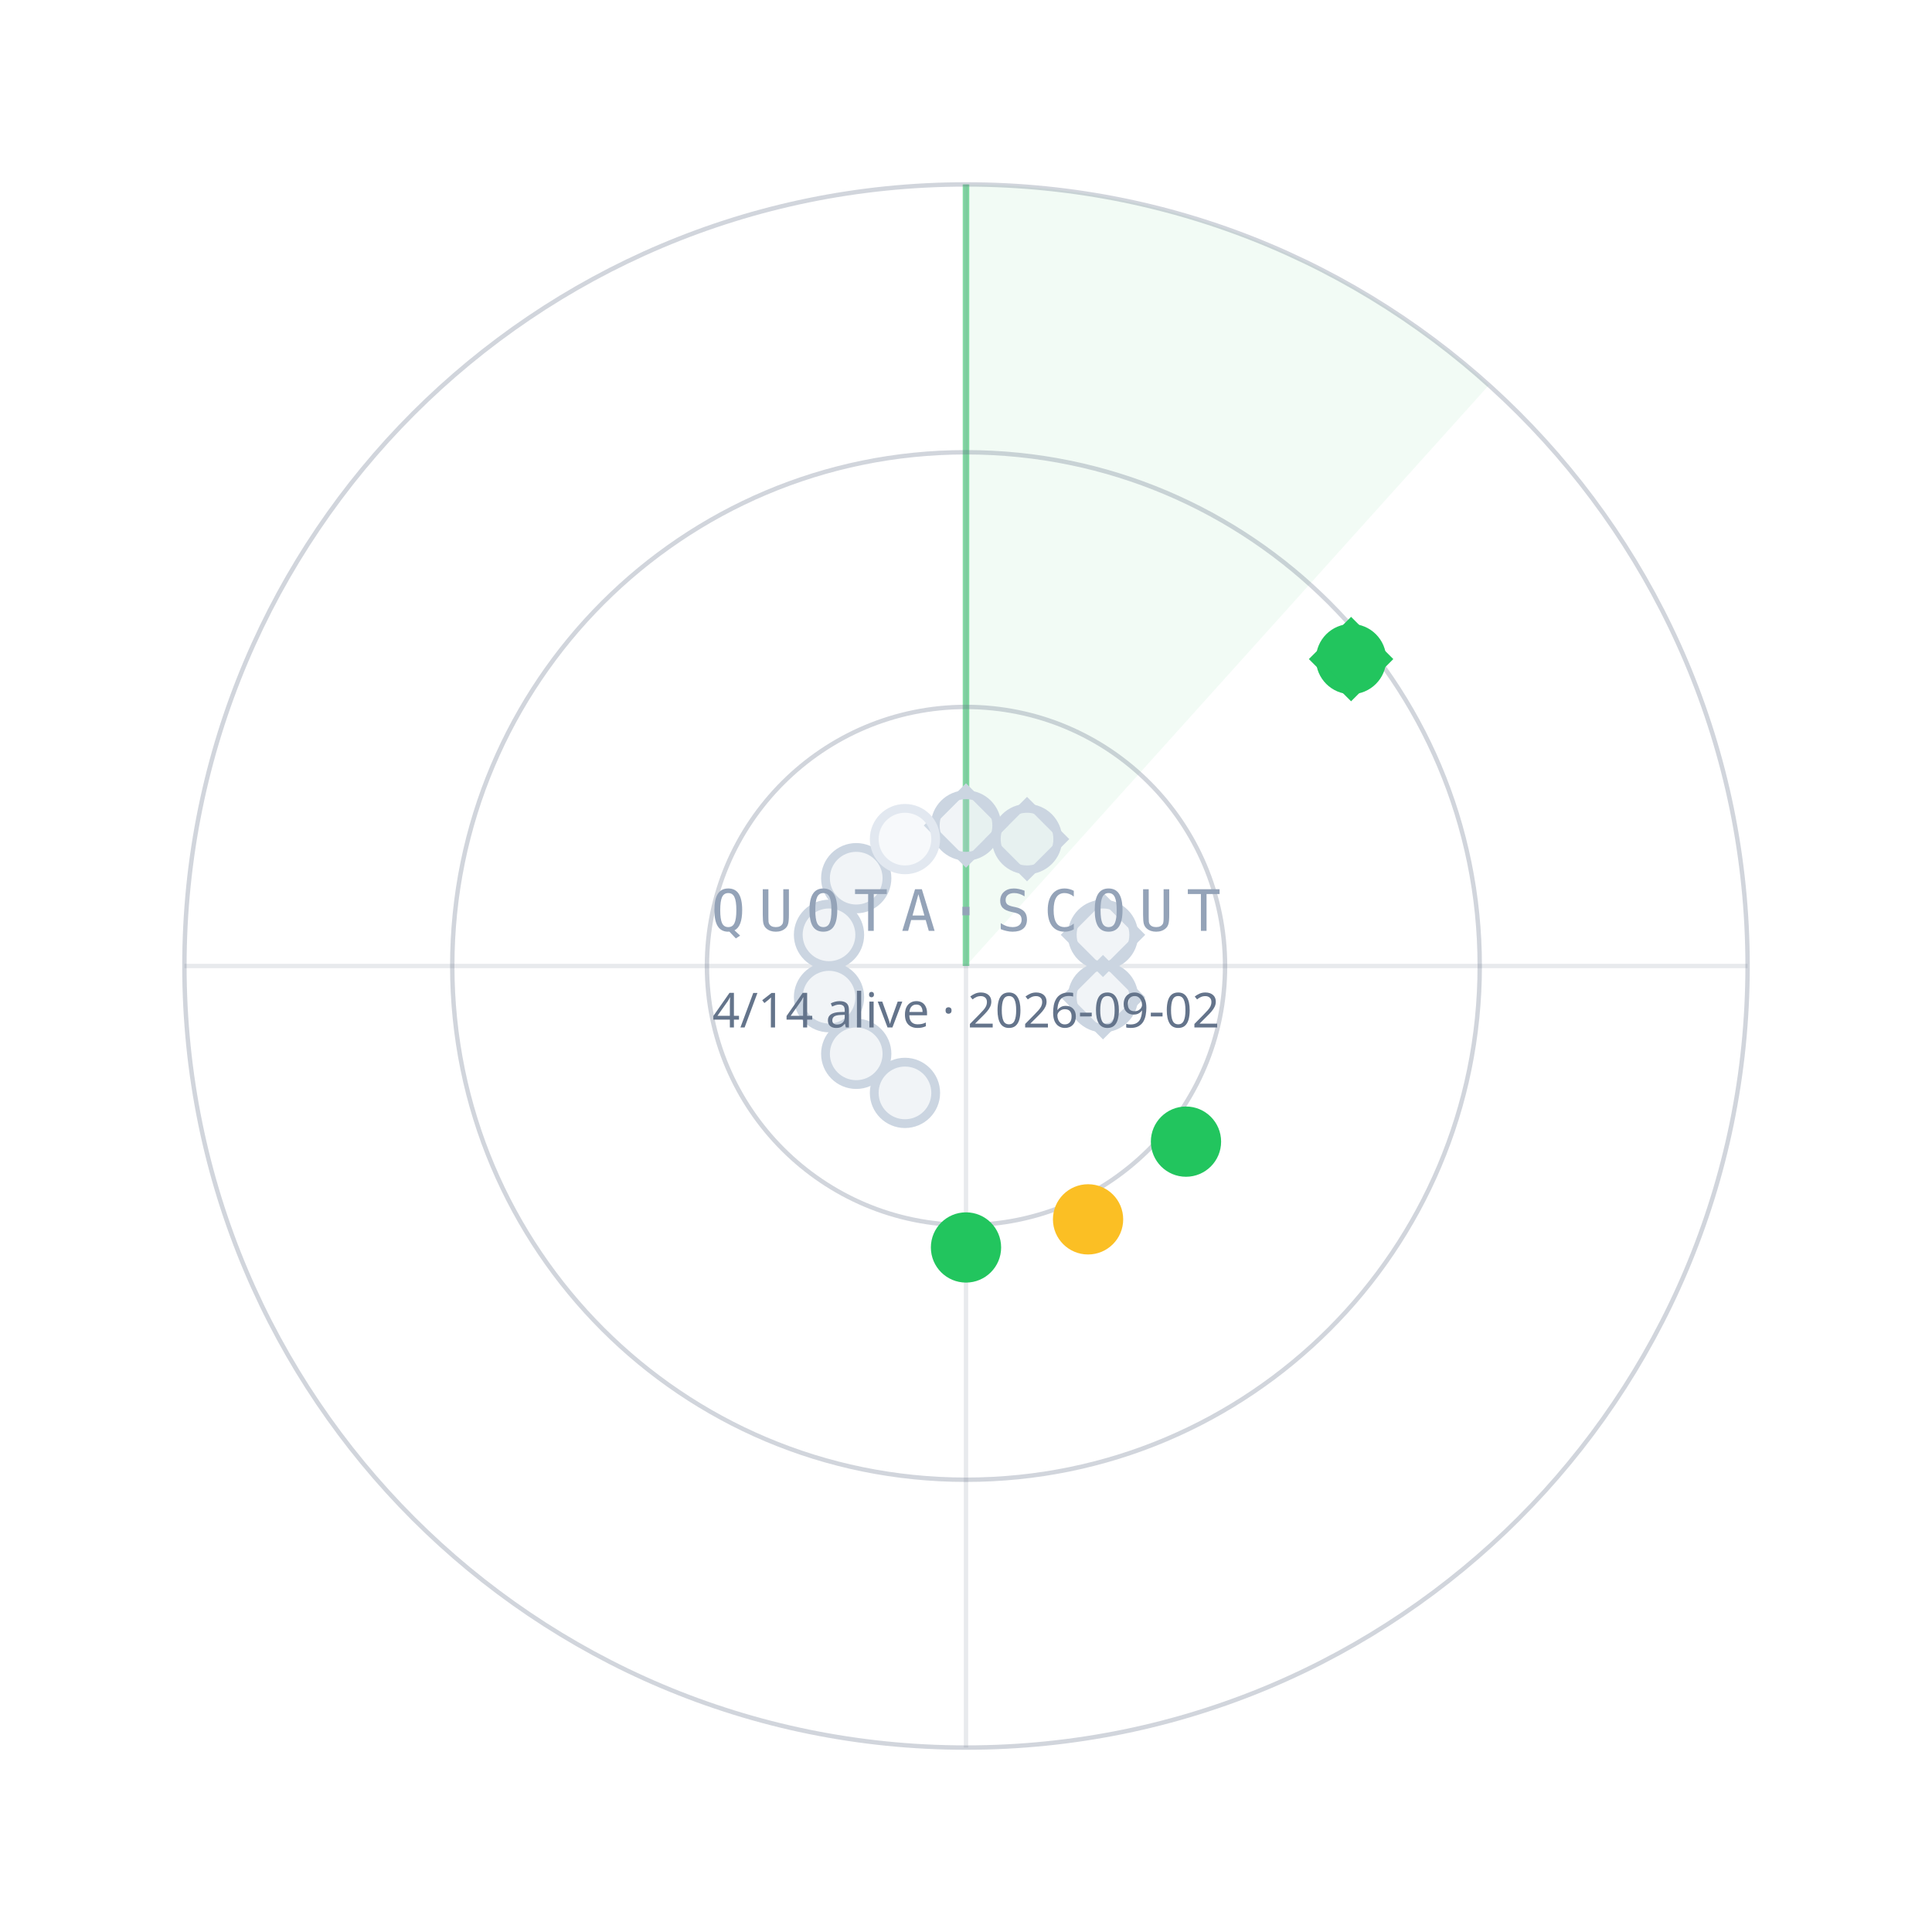
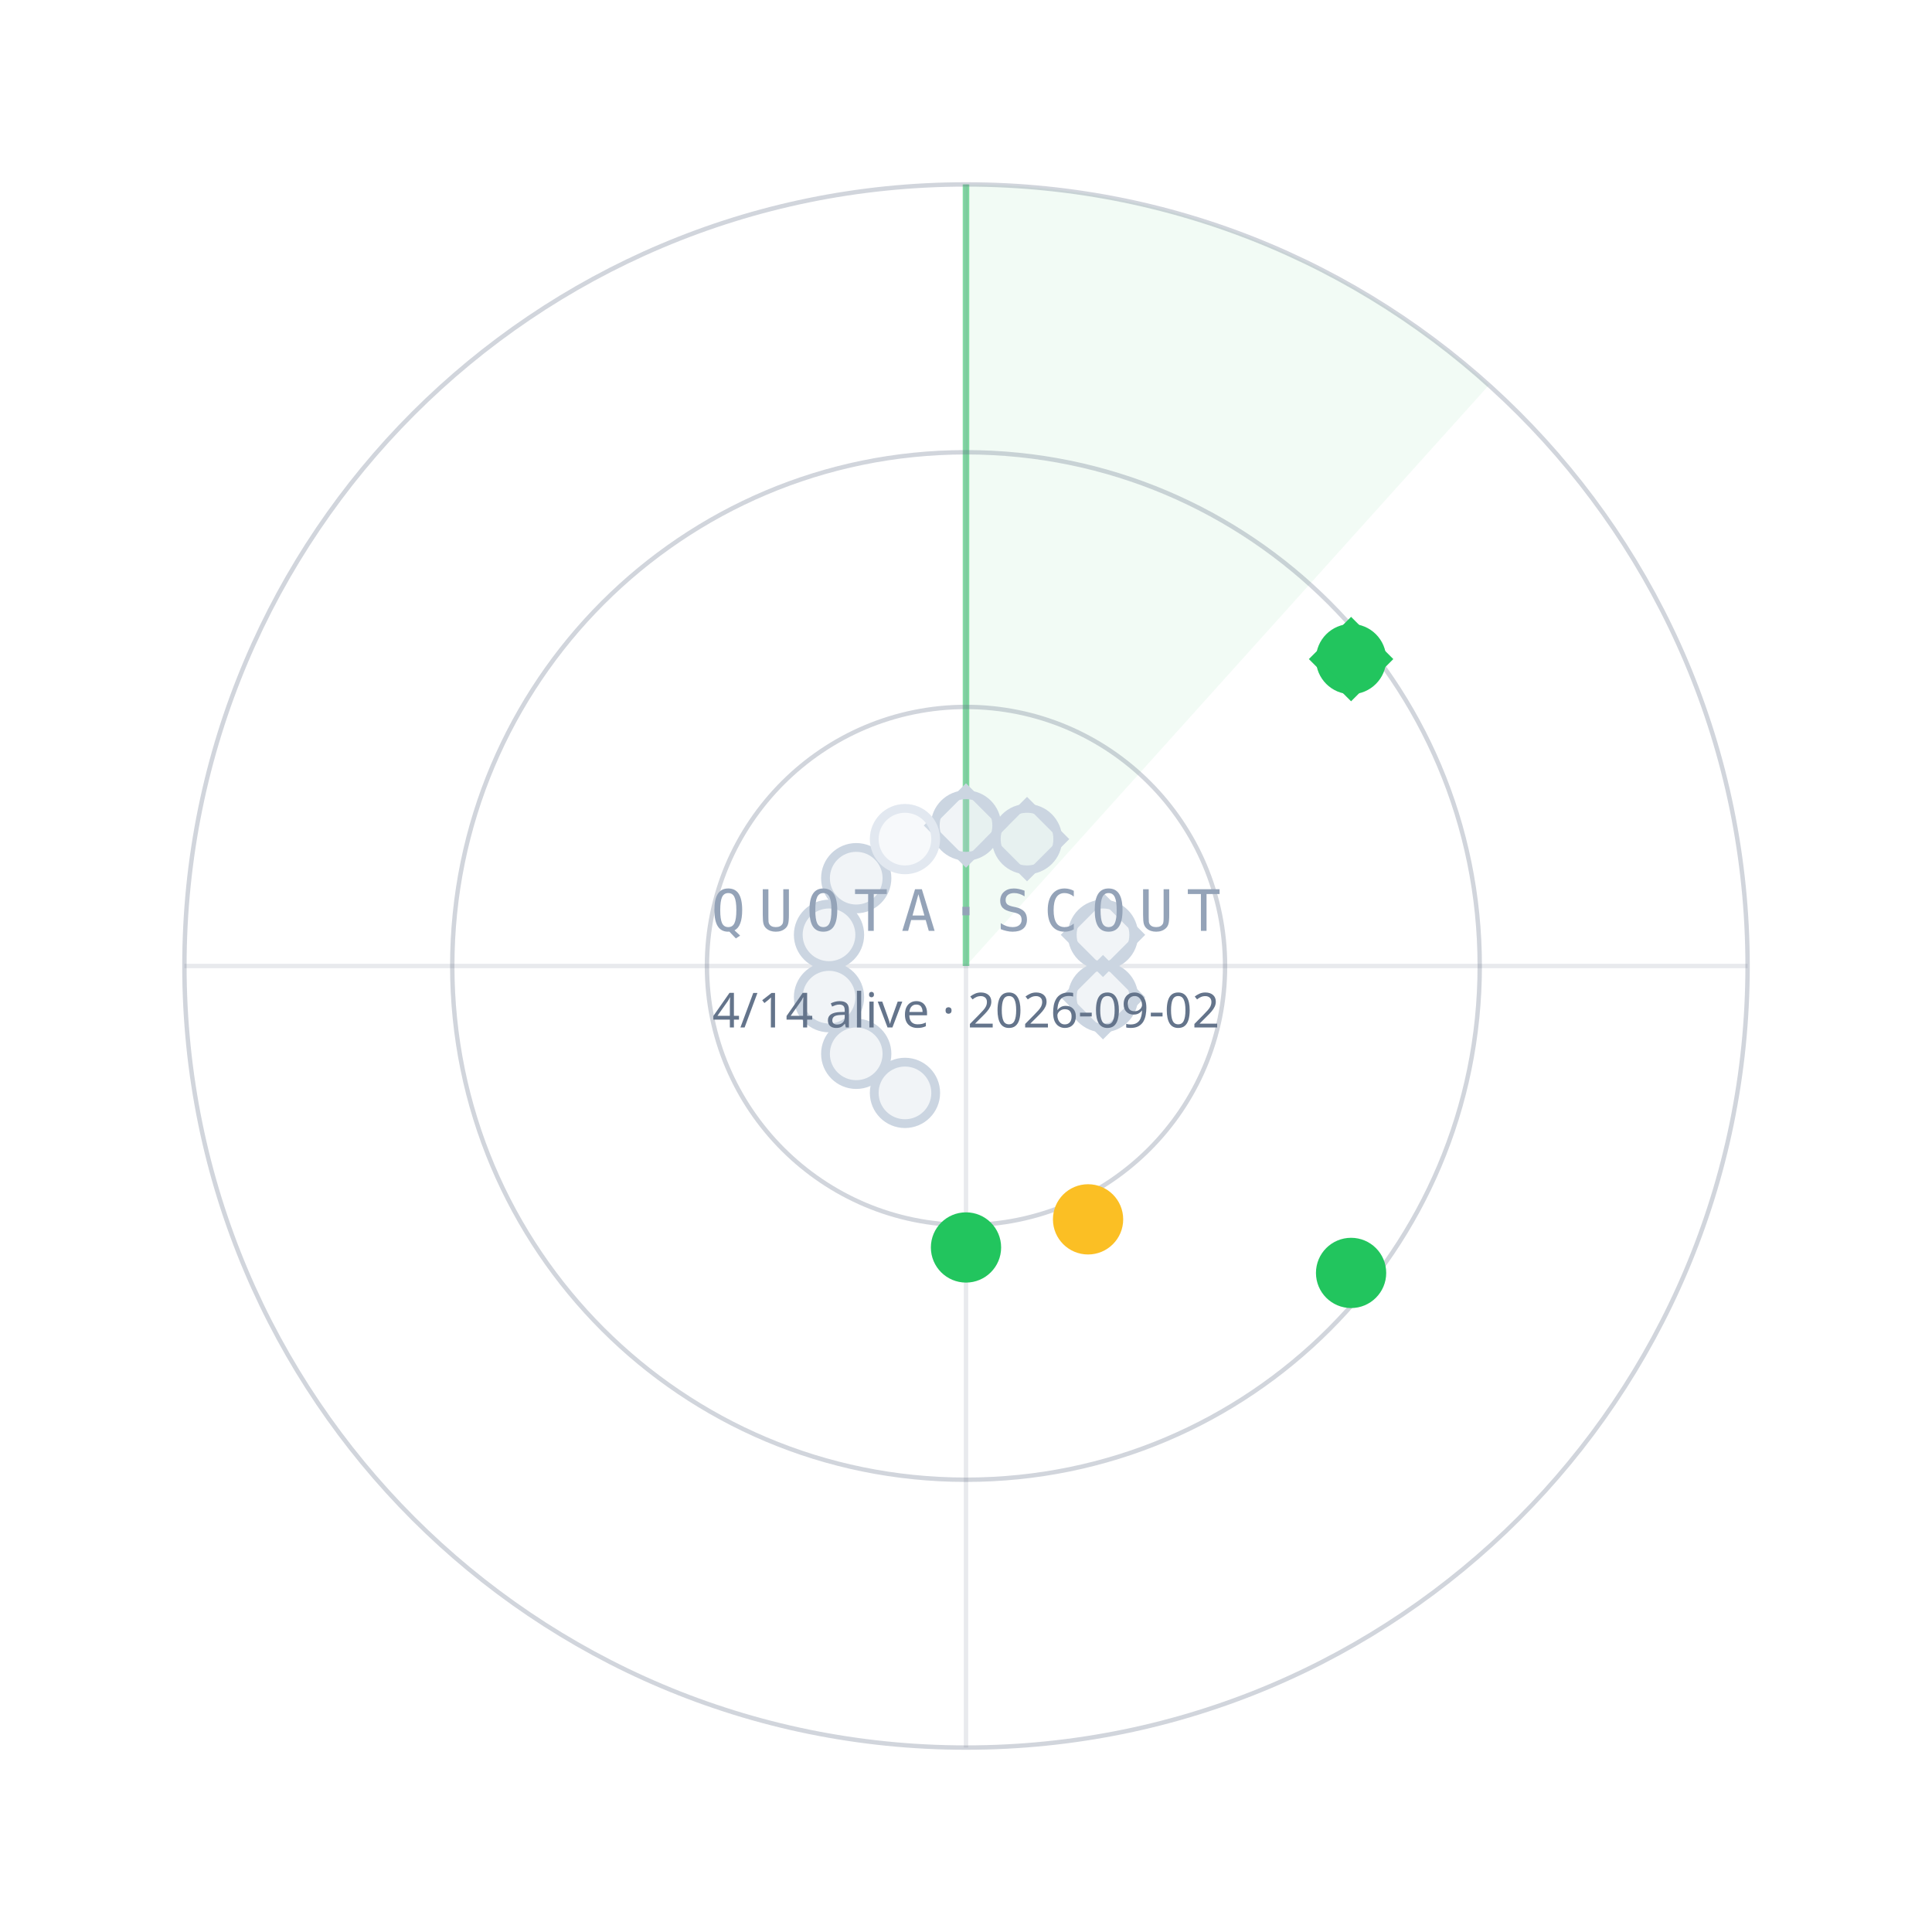
<svg xmlns="http://www.w3.org/2000/svg" width="440" height="440" viewBox="0 0 440 440">
  <path d="M220.0,220.0 L220.0,42.0 A178,178 0 0 1 339.1,87.7 Z" fill="#22C55E" fill-opacity="0.06" />
  <line x1="220.0" y1="220.0" x2="220.0" y2="42.0" stroke="#22C55E" stroke-opacity="0.55" stroke-width="1.5" />
  <circle cx="220.0" cy="220.0" r="59" fill="none" stroke="#64748B" stroke-opacity="0.30" />
  <circle cx="220.0" cy="220.0" r="117" fill="none" stroke="#64748B" stroke-opacity="0.30" />
  <circle cx="220.0" cy="220.0" r="178" fill="none" stroke="#64748B" stroke-opacity="0.30" />
  <line x1="42.0" y1="220.0" x2="398.0" y2="220.0" stroke="#64748B" stroke-opacity="0.15" />
  <line x1="220.0" y1="42.0" x2="220.0" y2="398.0" stroke="#64748B" stroke-opacity="0.15" />
  <circle cx="220.0" cy="188.0" r="7" fill="#CBD5E1" fill-opacity="0.25" stroke="#CBD5E1" stroke-width="2" />
  <rect x="-6" y="-6" width="12" height="12" transform="translate(220.0,188.0) rotate(45)" fill="none" stroke="#CBD5E1" stroke-width="1.6" />
  <circle cx="233.9" cy="191.1" r="7" fill="#CBD5E1" fill-opacity="0.25" stroke="#CBD5E1" stroke-width="2" />
  <rect x="-6" y="-6" width="12" height="12" transform="translate(233.9,191.1) rotate(45)" fill="none" stroke="#CBD5E1" stroke-width="1.6" />
  <circle cx="307.7" cy="150.1" r="7" fill="#22C55E" fill-opacity="1" stroke="#22C55E" stroke-width="2" />
  <rect x="-6" y="-6" width="12" height="12" transform="translate(307.7,150.1) rotate(45)" fill="none" stroke="#22C55E" stroke-width="1.6" />
  <circle cx="251.2" cy="212.9" r="7" fill="#CBD5E1" fill-opacity="0.25" stroke="#CBD5E1" stroke-width="2" />
  <rect x="-6" y="-6" width="12" height="12" transform="translate(251.2,212.9) rotate(45)" fill="none" stroke="#CBD5E1" stroke-width="1.6" />
  <circle cx="251.2" cy="227.1" r="7" fill="#CBD5E1" fill-opacity="0.25" stroke="#CBD5E1" stroke-width="2" />
  <rect x="-6" y="-6" width="12" height="12" transform="translate(251.2,227.1) rotate(45)" fill="none" stroke="#CBD5E1" stroke-width="1.6" />
-   <circle cx="270.1" cy="260.0" r="7" fill="#22C55E" fill-opacity="1" stroke="#22C55E" stroke-width="2" />
+   <circle cx="307.7" cy="289.9" r="7" fill="#22C55E" fill-opacity="1" stroke="#22C55E" stroke-width="2" />
  <circle cx="247.8" cy="277.7" r="7" fill="#FBBF24" fill-opacity="1" stroke="#FBBF24" stroke-width="2" />
  <circle cx="220.0" cy="284.1" r="7" fill="#22C55E" fill-opacity="1" stroke="#22C55E" stroke-width="2" />
  <circle cx="206.1" cy="248.9" r="7" fill="#CBD5E1" fill-opacity="0.25" stroke="#CBD5E1" stroke-width="2" />
  <circle cx="195.0" cy="240.0" r="7" fill="#CBD5E1" fill-opacity="0.25" stroke="#CBD5E1" stroke-width="2" />
  <circle cx="188.8" cy="227.1" r="7" fill="#CBD5E1" fill-opacity="0.25" stroke="#CBD5E1" stroke-width="2" />
  <circle cx="188.8" cy="212.9" r="7" fill="#CBD5E1" fill-opacity="0.25" stroke="#CBD5E1" stroke-width="2" />
  <circle cx="195.0" cy="200.0" r="7" fill="#CBD5E1" fill-opacity="0.25" stroke="#CBD5E1" stroke-width="2" />
  <circle cx="206.1" cy="191.1" r="7" fill="#E2E8F0" fill-opacity="0.25" stroke="#E2E8F0" stroke-width="2" />
  <text x="220.0" y="212.0" text-anchor="middle" font-family="ui-monospace,Menlo,monospace" font-size="13" letter-spacing="3" fill="#94A3B8">QUOTA·SCOUT</text>
  <text x="220.0" y="234.0" text-anchor="middle" font-family="sans-serif" font-size="11" fill="#64748B">4/14 alive · 2026-09-02</text>
</svg>
